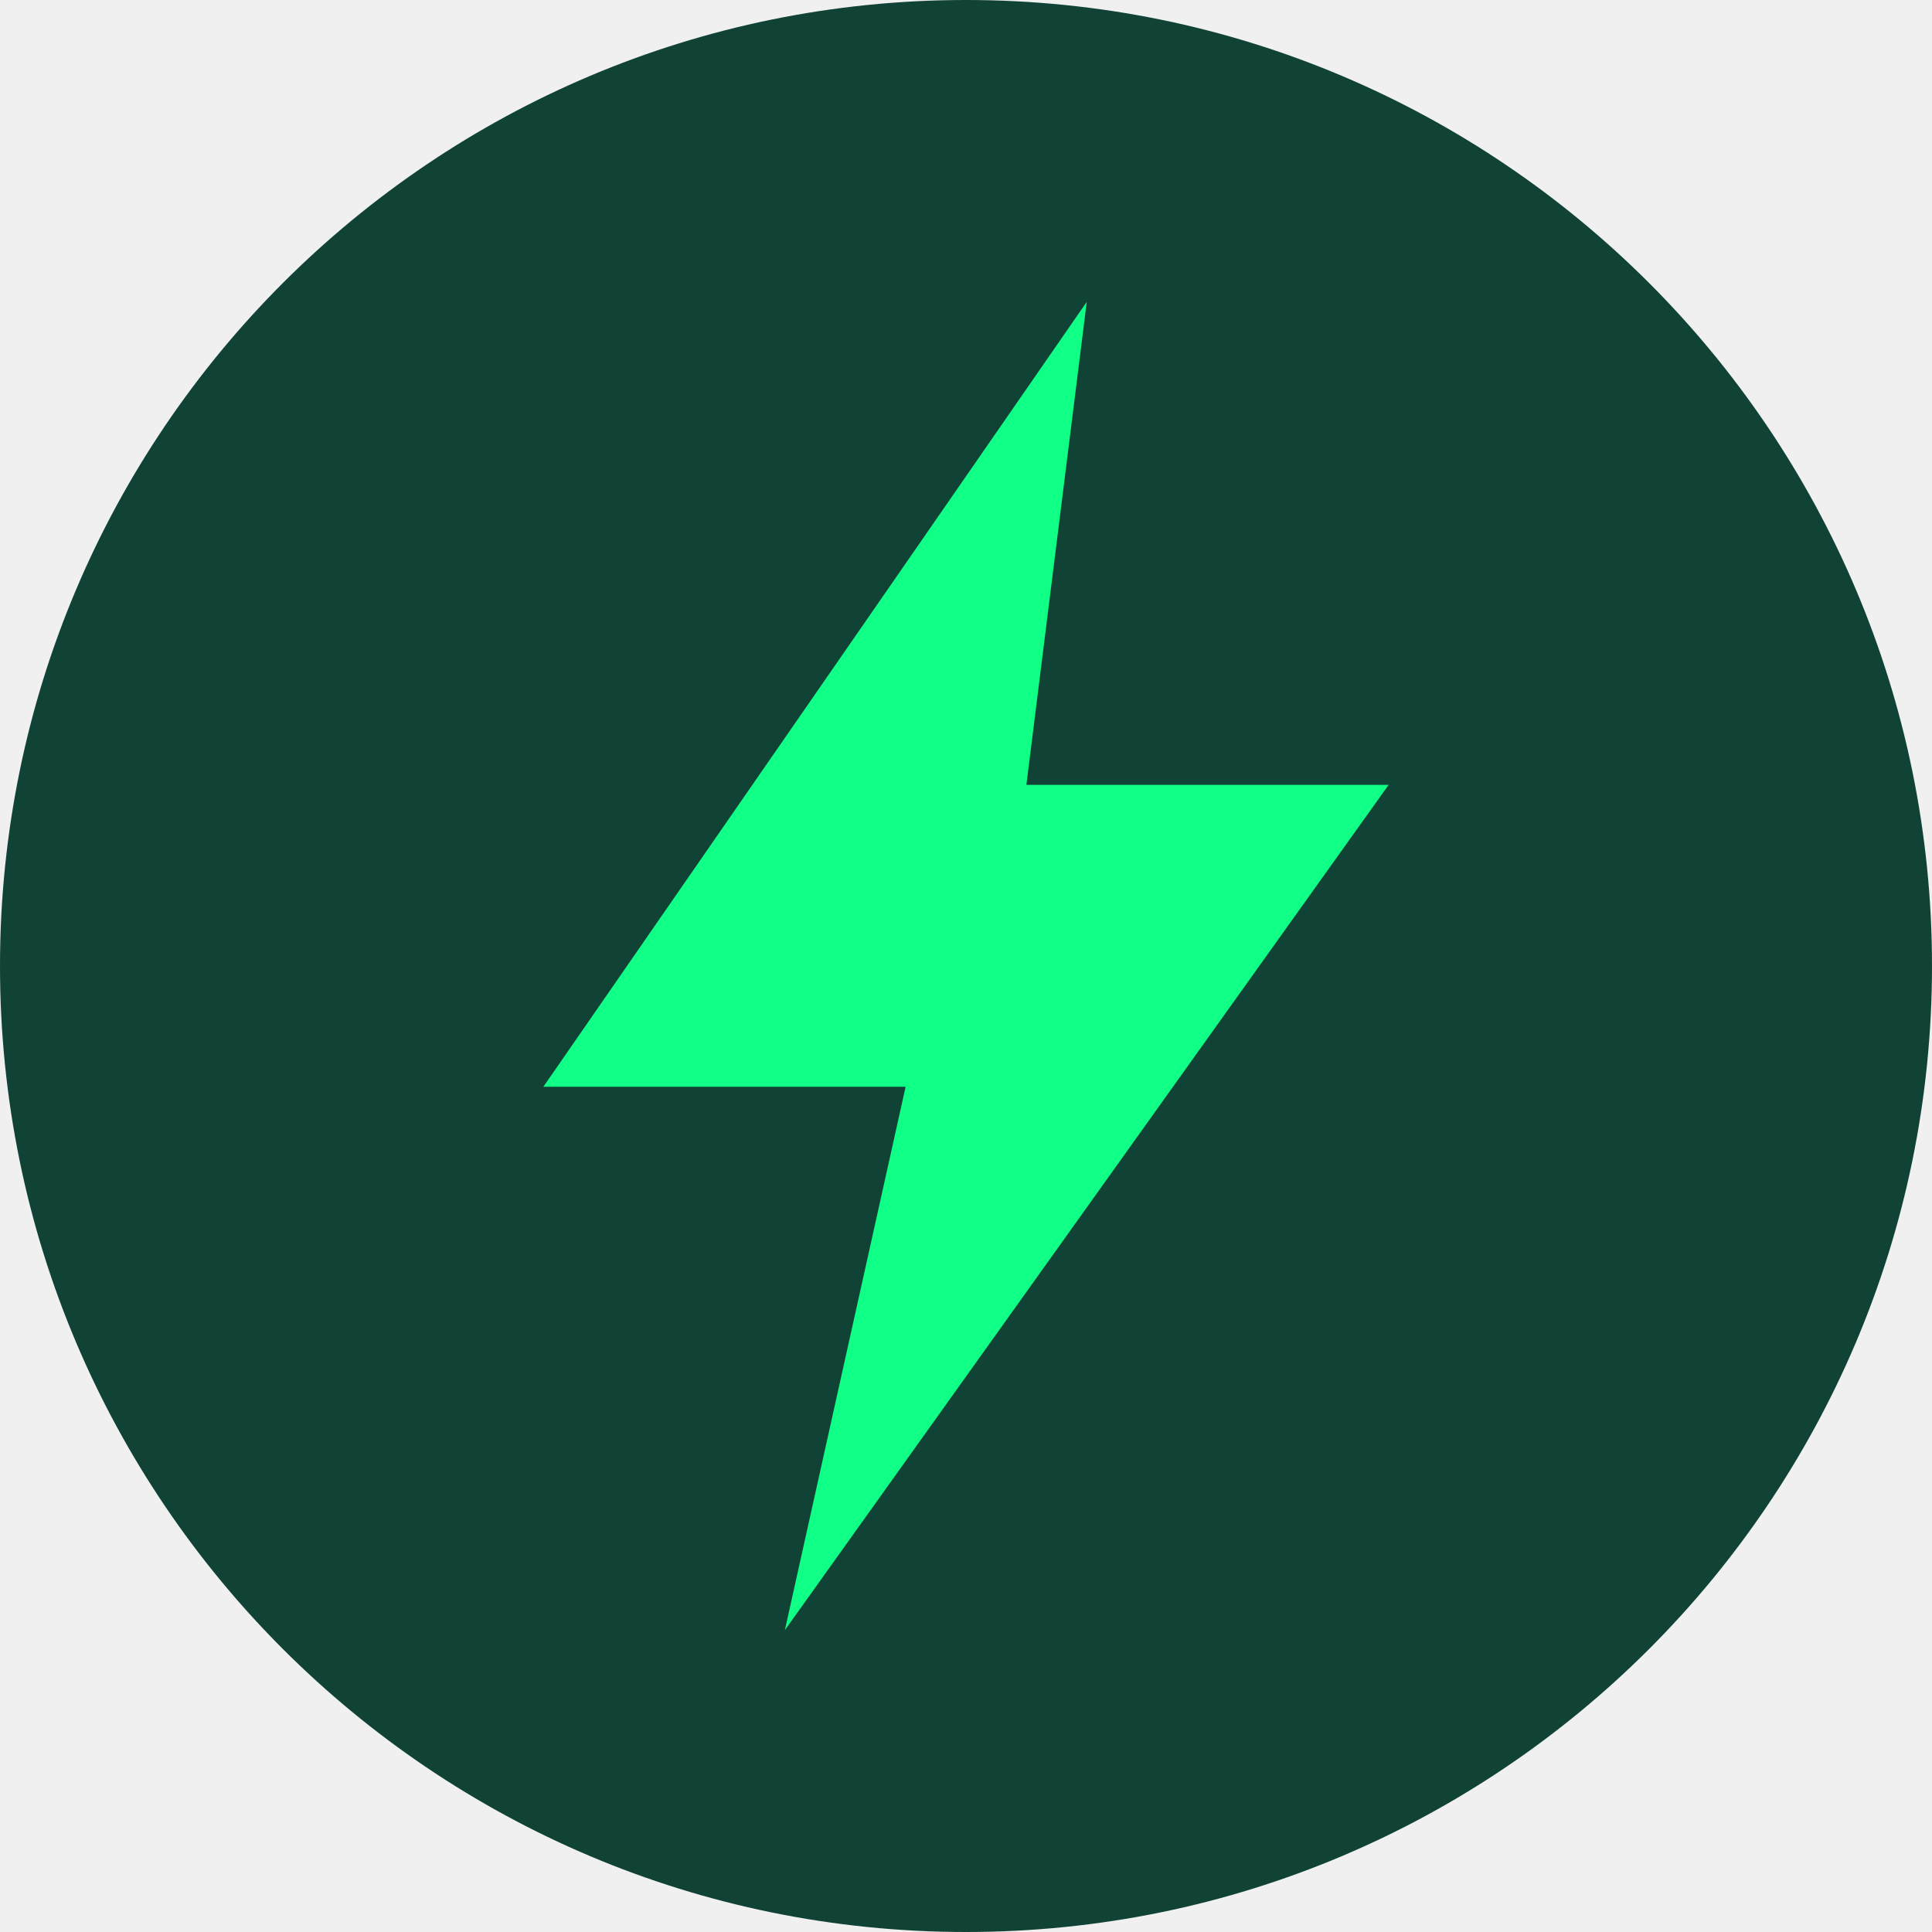
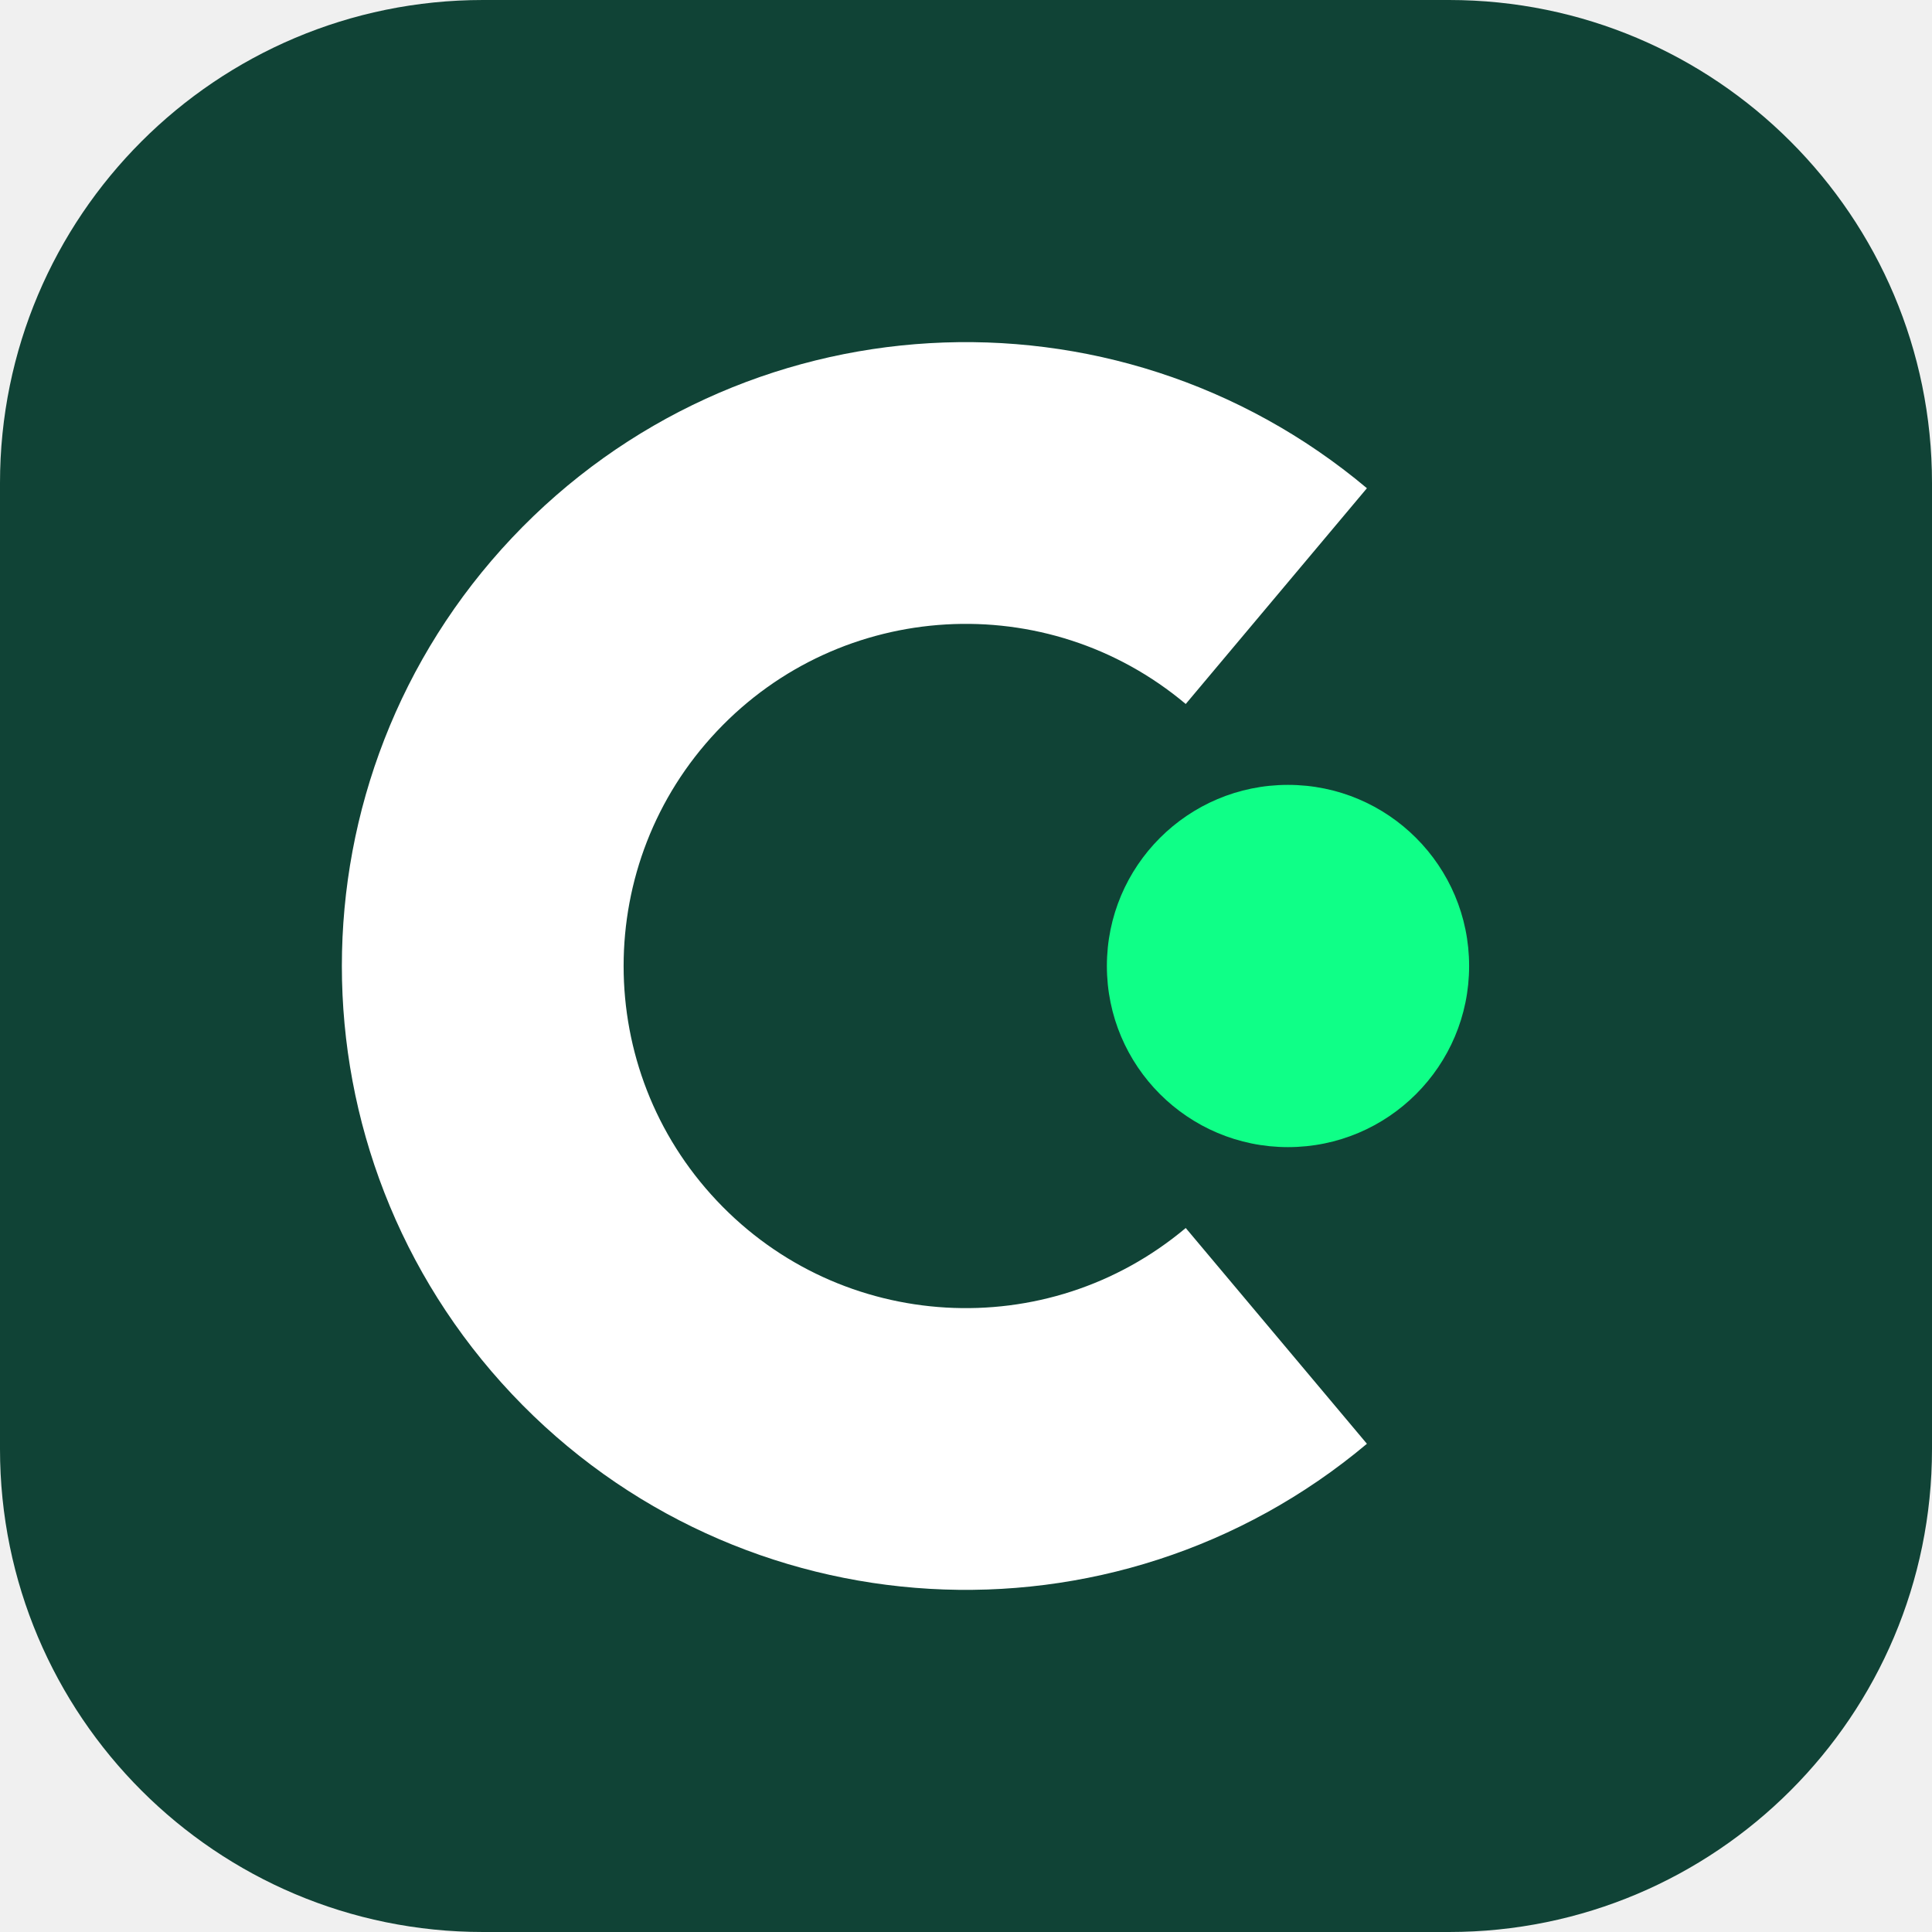
- <svg xmlns="http://www.w3.org/2000/svg" viewBox="0 0 32 32">
-   <circle cx="16" cy="16" r="16" fill="#104336" />
-   <path d="M18 5 9 18h6l-2 9 10-14h-6l1-8z" fill="#0fff87" />
+ <svg xmlns="http://www.w3.org/2000/svg" viewBox="0 0 48 48">
+   <rect width="48" height="48" rx="12" fill="#104336" />
+   <path d="M31.71 14.81A12 12 0 1 0 31.71 33.19" fill="none" stroke="#fff" stroke-width="7" />
+   <circle cx="32" cy="24" r="4.5" fill="#0fff87" />
</svg>
